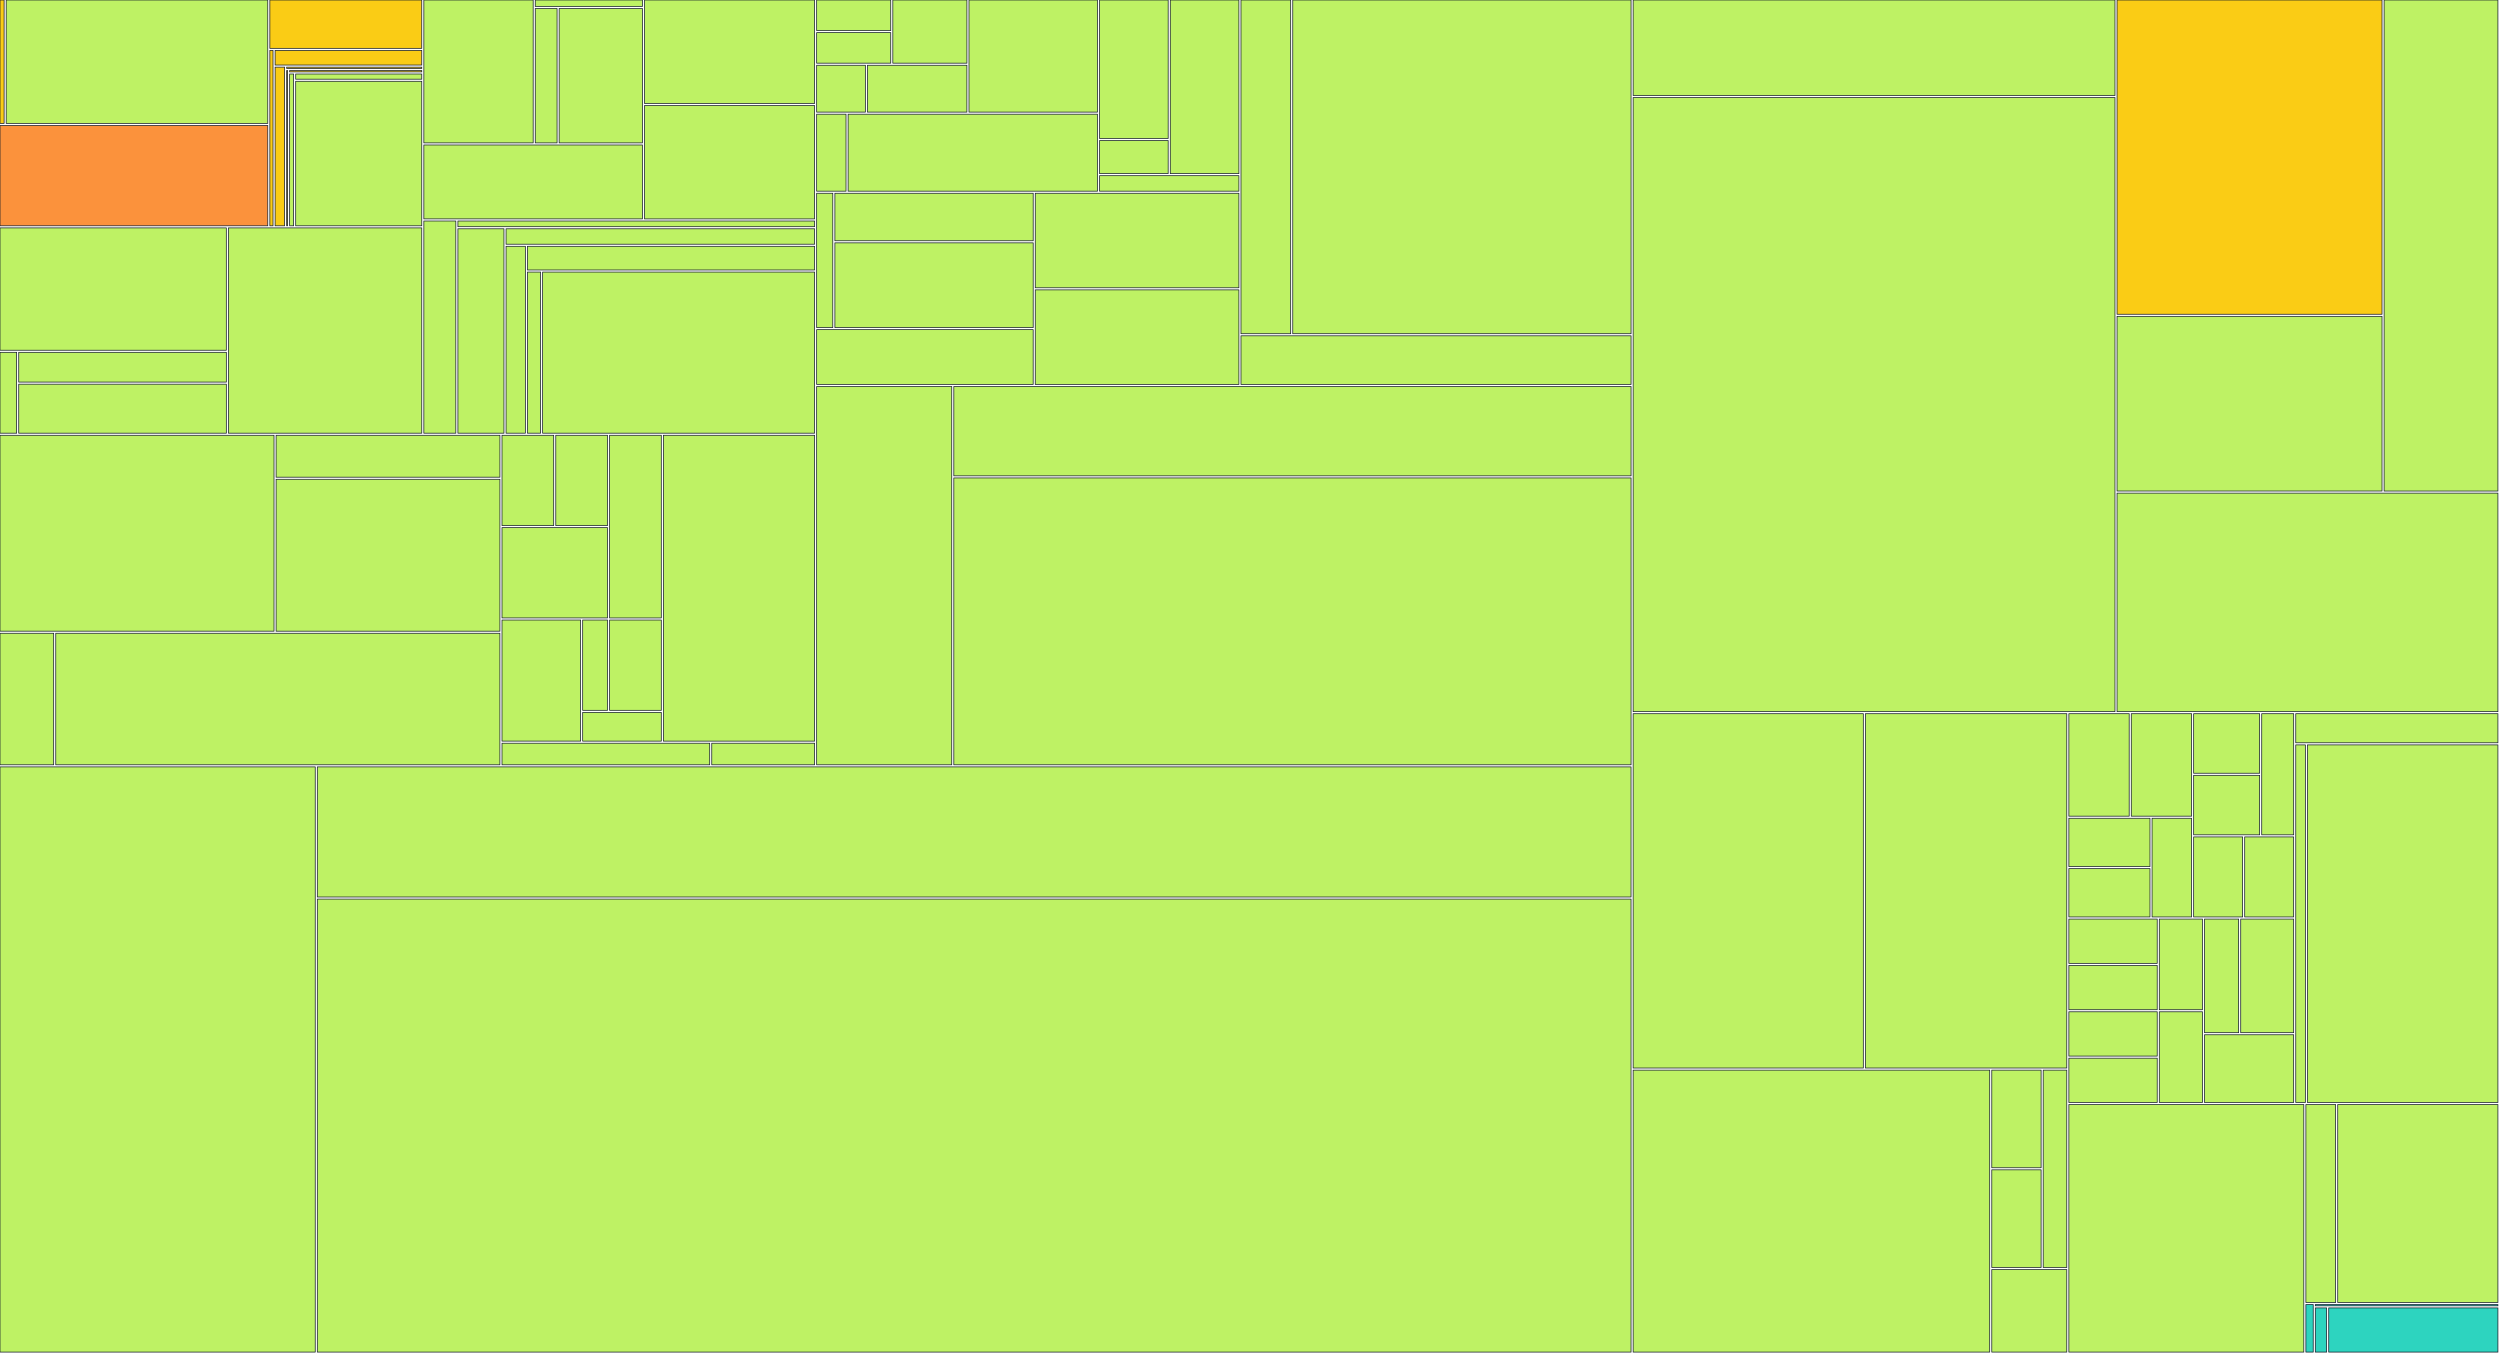
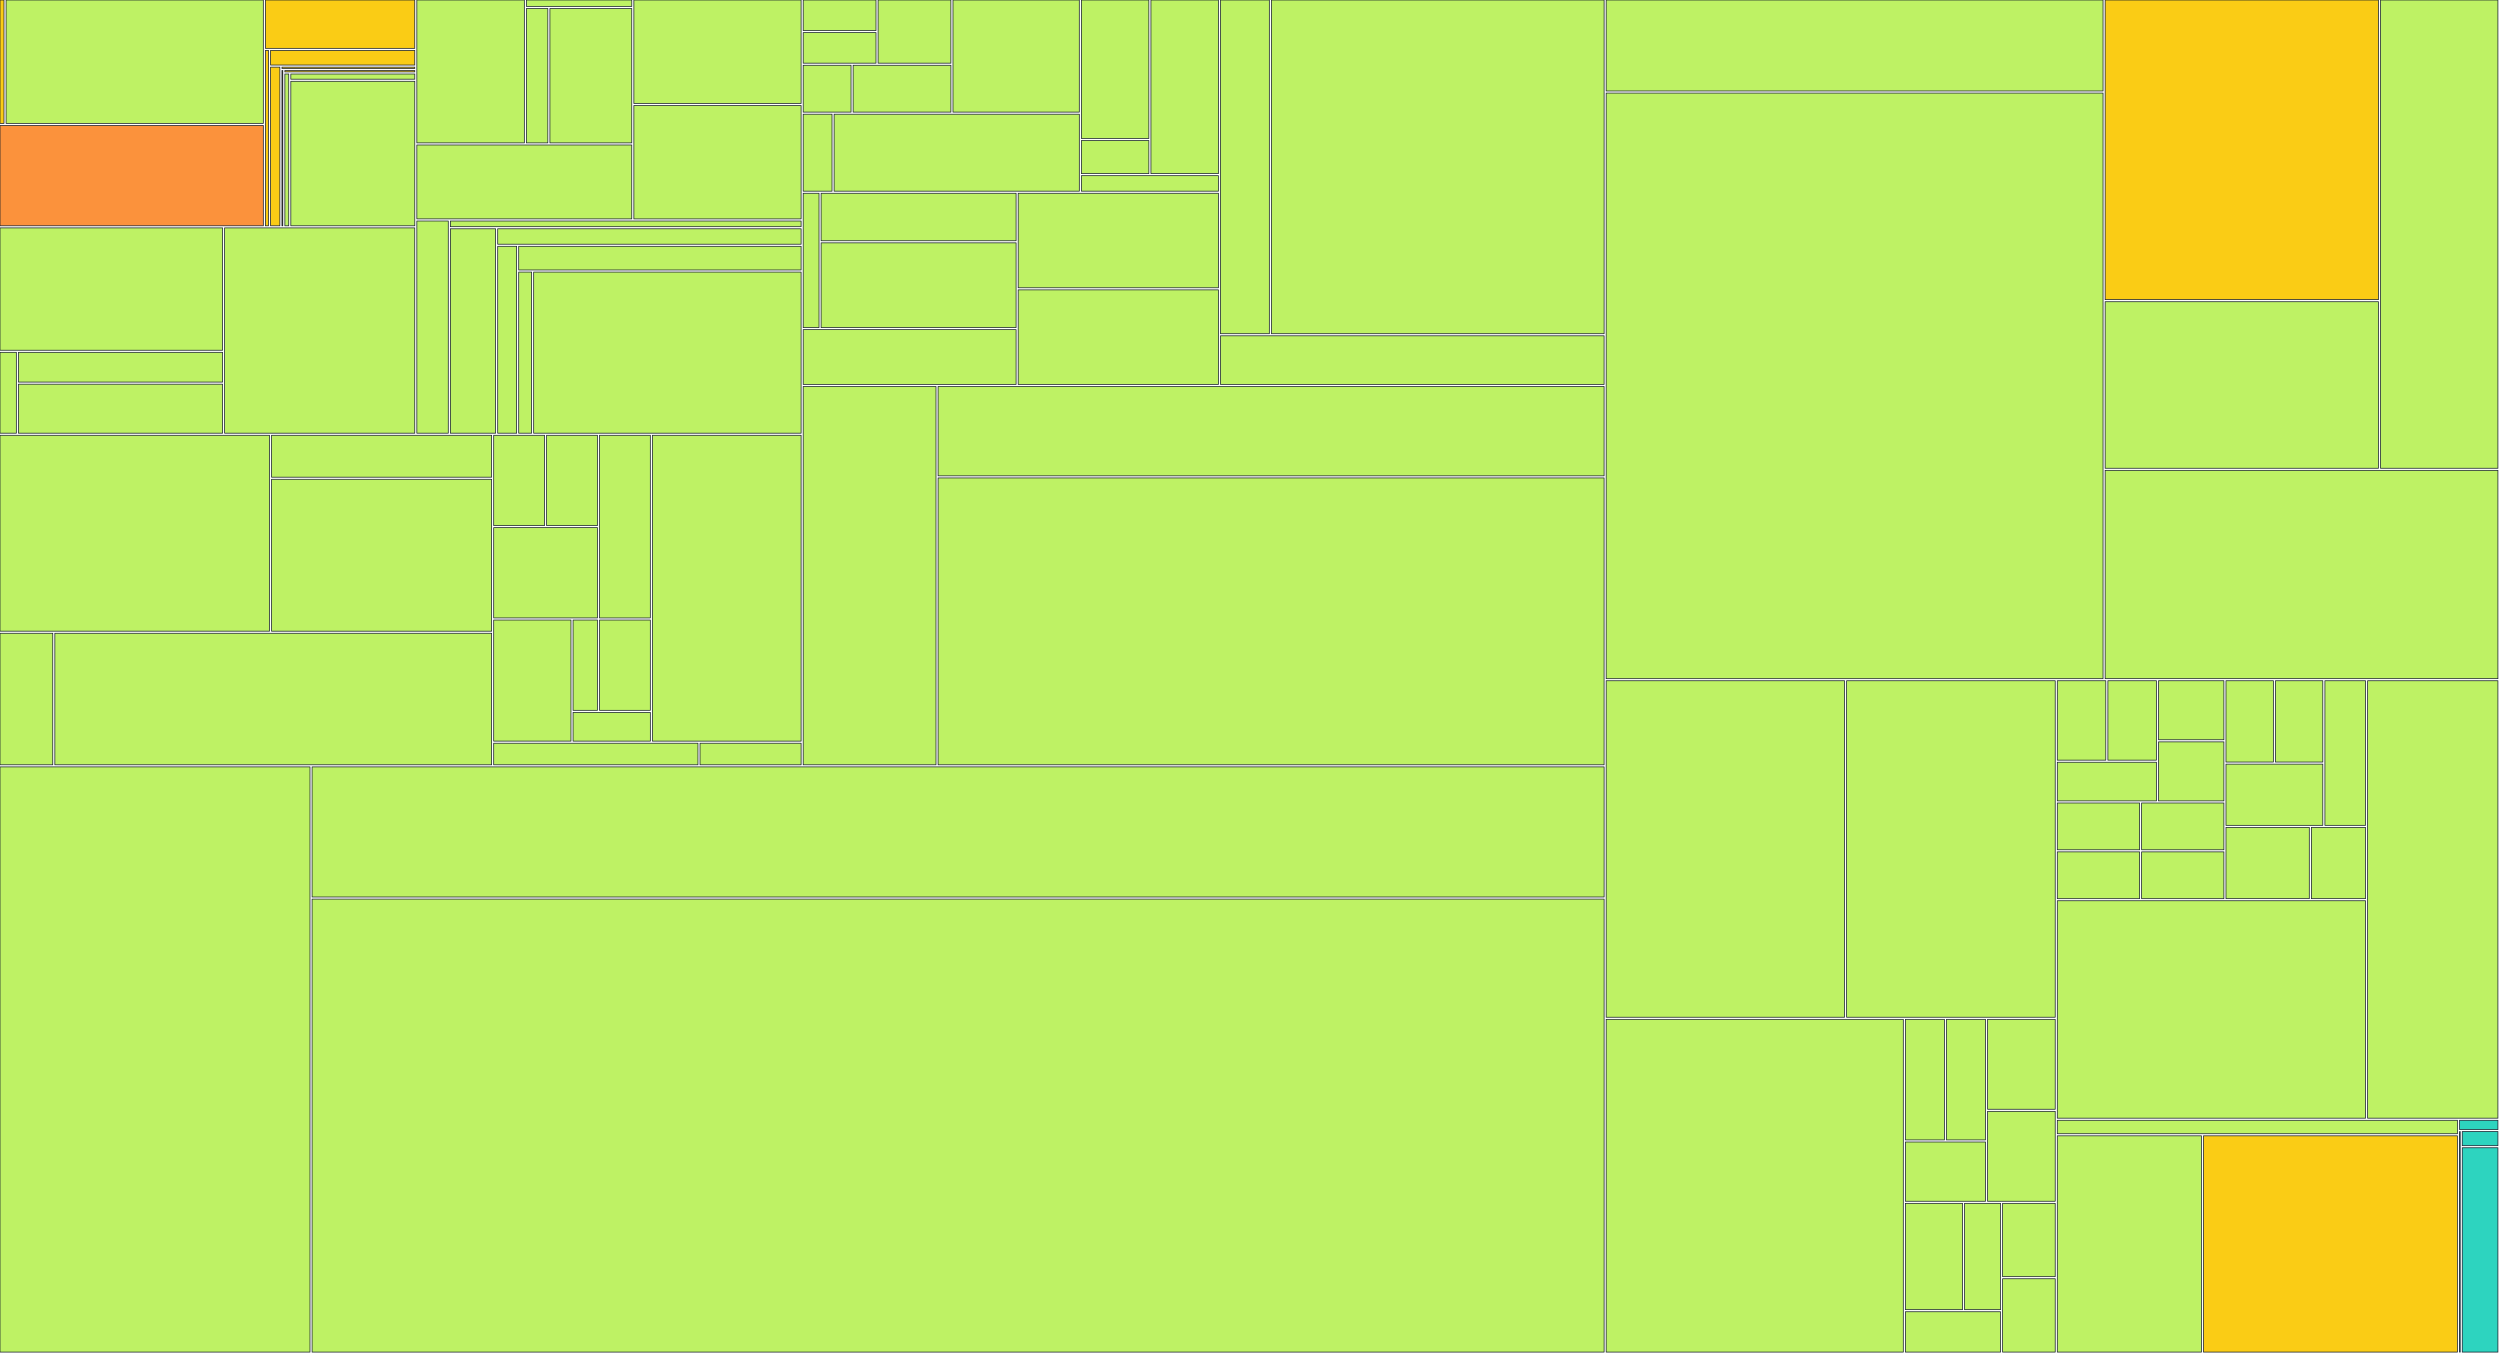
<svg xmlns="http://www.w3.org/2000/svg" width="1200" height="650" viewBox="0 0 1200 650">
  <g>
-     <rect x="0.00" y="0.00" width="1.97" height="59.22" fill="#facc15" stroke="#111827" stroke-width="0.35" />
-   </g>
-   <g>
-     <rect x="2.97" y="0.00" width="125.56" height="59.22" fill="#bef264" stroke="#111827" stroke-width="0.35" />
-   </g>
-   <g>
-     <rect x="0.00" y="60.22" width="128.53" height="48.17" fill="#fb923c" stroke="#111827" stroke-width="0.35" />
-   </g>
-   <g>
-     <rect x="129.53" y="0.00" width="72.92" height="23.20" fill="#facc15" stroke="#111827" stroke-width="0.35" />
-   </g>
-   <g>
-     <rect x="129.53" y="24.20" width="1.52" height="84.19" fill="#facc15" stroke="#111827" stroke-width="0.35" />
-   </g>
-   <g>
-     <rect x="132.05" y="24.20" width="70.40" height="7.02" fill="#facc15" stroke="#111827" stroke-width="0.35" />
-   </g>
-   <g>
-     <rect x="132.05" y="32.22" width="4.56" height="76.17" fill="#facc15" stroke="#111827" stroke-width="0.35" />
-   </g>
-   <g>
-     <rect x="137.61" y="32.22" width="64.84" height="0.63" fill="#facc15" stroke="#111827" stroke-width="0.35" />
-   </g>
-   <g>
-     <rect x="137.61" y="33.85" width="0.42" height="74.54" fill="#facc15" stroke="#111827" stroke-width="0.35" />
-   </g>
-   <g>
-     <rect x="139.03" y="33.85" width="63.42" height="0.67" fill="#facc15" stroke="#111827" stroke-width="0.35" />
-   </g>
-   <g>
-     <rect x="139.03" y="35.52" width="1.91" height="72.87" fill="#bef264" stroke="#111827" stroke-width="0.35" />
-   </g>
-   <g>
-     <rect x="141.94" y="35.52" width="60.51" height="2.49" fill="#bef264" stroke="#111827" stroke-width="0.35" />
-   </g>
-   <g>
-     <rect x="141.94" y="39.01" width="60.51" height="69.38" fill="#bef264" stroke="#111827" stroke-width="0.35" />
-   </g>
-   <g>
-     <rect x="0.00" y="109.39" width="108.63" height="58.72" fill="#bef264" stroke="#111827" stroke-width="0.35" />
-   </g>
-   <g>
-     <rect x="0.00" y="169.11" width="7.99" height="38.82" fill="#bef264" stroke="#111827" stroke-width="0.35" />
-   </g>
-   <g>
-     <rect x="8.99" y="169.11" width="99.65" height="14.29" fill="#bef264" stroke="#111827" stroke-width="0.35" />
-   </g>
-   <g>
-     <rect x="8.99" y="184.40" width="99.65" height="23.53" fill="#bef264" stroke="#111827" stroke-width="0.35" />
-   </g>
-   <g>
-     <rect x="109.63" y="109.39" width="92.82" height="98.54" fill="#bef264" stroke="#111827" stroke-width="0.35" />
-   </g>
-   <g>
-     <rect x="203.45" y="0.00" width="52.47" height="68.59" fill="#bef264" stroke="#111827" stroke-width="0.35" />
-   </g>
-   <g>
-     <rect x="256.92" y="0.00" width="51.44" height="3.09" fill="#bef264" stroke="#111827" stroke-width="0.35" />
-   </g>
-   <g>
-     <rect x="256.92" y="4.09" width="10.47" height="64.50" fill="#bef264" stroke="#111827" stroke-width="0.35" />
-   </g>
-   <g>
-     <rect x="268.39" y="4.09" width="39.97" height="64.50" fill="#bef264" stroke="#111827" stroke-width="0.35" />
-   </g>
-   <g>
-     <rect x="203.45" y="69.59" width="104.91" height="35.48" fill="#bef264" stroke="#111827" stroke-width="0.35" />
-   </g>
-   <g>
-     <rect x="309.36" y="0.00" width="81.64" height="49.66" fill="#bef264" stroke="#111827" stroke-width="0.35" />
-   </g>
-   <g>
-     <rect x="309.36" y="50.66" width="81.64" height="54.42" fill="#bef264" stroke="#111827" stroke-width="0.35" />
-   </g>
-   <g>
-     <rect x="203.45" y="106.08" width="15.35" height="101.85" fill="#bef264" stroke="#111827" stroke-width="0.35" />
-   </g>
-   <g>
-     <rect x="219.80" y="106.08" width="171.20" height="2.74" fill="#bef264" stroke="#111827" stroke-width="0.35" />
-   </g>
-   <g>
-     <rect x="219.80" y="109.82" width="22.10" height="98.11" fill="#bef264" stroke="#111827" stroke-width="0.35" />
-   </g>
-   <g>
-     <rect x="242.91" y="109.82" width="148.10" height="7.40" fill="#bef264" stroke="#111827" stroke-width="0.35" />
-   </g>
-   <g>
-     <rect x="242.91" y="118.22" width="9.26" height="89.71" fill="#bef264" stroke="#111827" stroke-width="0.35" />
-   </g>
-   <g>
-     <rect x="253.16" y="118.22" width="137.84" height="11.37" fill="#bef264" stroke="#111827" stroke-width="0.35" />
-   </g>
-   <g>
-     <rect x="253.16" y="130.59" width="6.31" height="77.34" fill="#bef264" stroke="#111827" stroke-width="0.35" />
-   </g>
-   <g>
-     <rect x="260.47" y="130.59" width="130.53" height="77.34" fill="#bef264" stroke="#111827" stroke-width="0.35" />
-   </g>
-   <g>
-     <rect x="0.00" y="208.93" width="131.53" height="94.03" fill="#bef264" stroke="#111827" stroke-width="0.35" />
-   </g>
-   <g>
-     <rect x="132.53" y="208.93" width="107.43" height="20.12" fill="#bef264" stroke="#111827" stroke-width="0.35" />
-   </g>
-   <g>
-     <rect x="132.53" y="230.05" width="107.43" height="72.92" fill="#bef264" stroke="#111827" stroke-width="0.35" />
-   </g>
-   <g>
-     <rect x="0.00" y="303.96" width="25.77" height="63.15" fill="#bef264" stroke="#111827" stroke-width="0.35" />
-   </g>
-   <g>
-     <rect x="26.77" y="303.96" width="213.18" height="63.15" fill="#bef264" stroke="#111827" stroke-width="0.35" />
-   </g>
-   <g>
-     <rect x="240.96" y="208.93" width="24.82" height="43.34" fill="#bef264" stroke="#111827" stroke-width="0.35" />
-   </g>
-   <g>
-     <rect x="266.78" y="208.93" width="24.82" height="43.34" fill="#bef264" stroke="#111827" stroke-width="0.35" />
-   </g>
-   <g>
-     <rect x="240.96" y="253.27" width="50.64" height="43.34" fill="#bef264" stroke="#111827" stroke-width="0.35" />
-   </g>
-   <g>
-     <rect x="292.60" y="208.93" width="24.82" height="87.69" fill="#bef264" stroke="#111827" stroke-width="0.35" />
-   </g>
-   <g>
-     <rect x="240.96" y="297.61" width="37.73" height="58.12" fill="#bef264" stroke="#111827" stroke-width="0.35" />
-   </g>
-   <g>
-     <rect x="279.69" y="297.61" width="11.91" height="43.34" fill="#bef264" stroke="#111827" stroke-width="0.35" />
-   </g>
-   <g>
-     <rect x="292.60" y="297.61" width="24.82" height="43.34" fill="#bef264" stroke="#111827" stroke-width="0.35" />
-   </g>
-   <g>
-     <rect x="279.69" y="341.96" width="37.73" height="13.78" fill="#bef264" stroke="#111827" stroke-width="0.35" />
-   </g>
-   <g>
-     <rect x="318.42" y="208.93" width="72.59" height="146.81" fill="#bef264" stroke="#111827" stroke-width="0.35" />
-   </g>
-   <g>
-     <rect x="240.96" y="356.74" width="99.70" height="10.37" fill="#bef264" stroke="#111827" stroke-width="0.35" />
-   </g>
-   <g>
-     <rect x="341.65" y="356.74" width="49.35" height="10.37" fill="#bef264" stroke="#111827" stroke-width="0.35" />
-   </g>
-   <g>
-     <rect x="392.00" y="0.00" width="35.56" height="14.66" fill="#bef264" stroke="#111827" stroke-width="0.35" />
-   </g>
-   <g>
-     <rect x="392.00" y="15.66" width="35.56" height="14.66" fill="#bef264" stroke="#111827" stroke-width="0.35" />
-   </g>
-   <g>
-     <rect x="428.56" y="0.00" width="35.56" height="30.32" fill="#bef264" stroke="#111827" stroke-width="0.35" />
-   </g>
-   <g>
-     <rect x="392.00" y="31.32" width="23.37" height="22.49" fill="#bef264" stroke="#111827" stroke-width="0.35" />
-   </g>
-   <g>
-     <rect x="416.37" y="31.32" width="47.74" height="22.49" fill="#bef264" stroke="#111827" stroke-width="0.35" />
-   </g>
-   <g>
-     <rect x="465.11" y="0.00" width="61.67" height="53.81" fill="#bef264" stroke="#111827" stroke-width="0.35" />
-   </g>
-   <g>
-     <rect x="392.00" y="54.81" width="14.09" height="36.95" fill="#bef264" stroke="#111827" stroke-width="0.35" />
-   </g>
-   <g>
-     <rect x="407.09" y="54.81" width="119.69" height="36.95" fill="#bef264" stroke="#111827" stroke-width="0.35" />
-   </g>
-   <g>
-     <rect x="527.78" y="0.00" width="32.94" height="66.46" fill="#bef264" stroke="#111827" stroke-width="0.35" />
-   </g>
-   <g>
-     <rect x="527.78" y="67.46" width="32.94" height="15.87" fill="#bef264" stroke="#111827" stroke-width="0.35" />
-   </g>
-   <g>
-     <rect x="561.73" y="0.00" width="32.94" height="83.33" fill="#bef264" stroke="#111827" stroke-width="0.35" />
-   </g>
-   <g>
-     <rect x="527.78" y="84.33" width="66.89" height="7.43" fill="#bef264" stroke="#111827" stroke-width="0.35" />
-   </g>
-   <g>
-     <rect x="392.00" y="92.76" width="7.74" height="64.48" fill="#bef264" stroke="#111827" stroke-width="0.35" />
-   </g>
-   <g>
-     <rect x="400.75" y="92.76" width="95.18" height="22.81" fill="#bef264" stroke="#111827" stroke-width="0.35" />
-   </g>
-   <g>
-     <rect x="400.75" y="116.57" width="95.18" height="40.67" fill="#bef264" stroke="#111827" stroke-width="0.35" />
-   </g>
-   <g>
-     <rect x="392.00" y="158.23" width="103.92" height="26.28" fill="#bef264" stroke="#111827" stroke-width="0.35" />
-   </g>
-   <g>
-     <rect x="496.92" y="92.76" width="97.75" height="45.38" fill="#bef264" stroke="#111827" stroke-width="0.35" />
-   </g>
-   <g>
-     <rect x="496.92" y="139.14" width="97.75" height="45.38" fill="#bef264" stroke="#111827" stroke-width="0.35" />
-   </g>
-   <g>
-     <rect x="595.67" y="0.00" width="23.86" height="160.19" fill="#bef264" stroke="#111827" stroke-width="0.35" />
-   </g>
-   <g>
-     <rect x="620.53" y="0.00" width="162.38" height="160.19" fill="#bef264" stroke="#111827" stroke-width="0.35" />
-   </g>
-   <g>
-     <rect x="595.67" y="161.19" width="187.24" height="23.33" fill="#bef264" stroke="#111827" stroke-width="0.35" />
-   </g>
-   <g>
-     <rect x="392.00" y="185.52" width="64.84" height="181.59" fill="#bef264" stroke="#111827" stroke-width="0.35" />
-   </g>
-   <g>
-     <rect x="457.84" y="185.52" width="325.07" height="42.89" fill="#bef264" stroke="#111827" stroke-width="0.35" />
-   </g>
-   <g>
-     <rect x="457.84" y="229.41" width="325.07" height="137.70" fill="#bef264" stroke="#111827" stroke-width="0.35" />
-   </g>
-   <g>
-     <rect x="0.00" y="368.11" width="151.31" height="280.89" fill="#bef264" stroke="#111827" stroke-width="0.35" />
-   </g>
-   <g>
-     <rect x="152.31" y="368.11" width="630.59" height="62.45" fill="#bef264" stroke="#111827" stroke-width="0.35" />
-   </g>
-   <g>
-     <rect x="152.31" y="431.56" width="630.59" height="217.44" fill="#bef264" stroke="#111827" stroke-width="0.35" />
-   </g>
-   <g>
-     <rect x="783.91" y="0.00" width="231.28" height="45.83" fill="#bef264" stroke="#111827" stroke-width="0.35" />
-   </g>
-   <g>
-     <rect x="783.91" y="46.83" width="231.28" height="294.76" fill="#bef264" stroke="#111827" stroke-width="0.35" />
-   </g>
-   <g>
-     <rect x="1016.18" y="0.00" width="127.19" height="150.84" fill="#facc15" stroke="#111827" stroke-width="0.35" />
-   </g>
-   <g>
-     <rect x="1016.18" y="151.84" width="127.19" height="83.85" fill="#bef264" stroke="#111827" stroke-width="0.35" />
-   </g>
-   <g>
-     <rect x="1144.37" y="0.00" width="54.63" height="235.70" fill="#bef264" stroke="#111827" stroke-width="0.35" />
-   </g>
-   <g>
-     <rect x="1016.18" y="236.70" width="182.82" height="104.89" fill="#bef264" stroke="#111827" stroke-width="0.35" />
-   </g>
-   <g>
-     <rect x="783.91" y="342.58" width="110.48" height="170.07" fill="#bef264" stroke="#111827" stroke-width="0.35" />
-   </g>
-   <g>
-     <rect x="895.39" y="342.58" width="96.67" height="170.07" fill="#bef264" stroke="#111827" stroke-width="0.35" />
-   </g>
-   <g>
-     <rect x="783.91" y="513.66" width="171.15" height="135.34" fill="#bef264" stroke="#111827" stroke-width="0.35" />
-   </g>
-   <g>
-     <rect x="956.06" y="513.66" width="23.67" height="46.87" fill="#bef264" stroke="#111827" stroke-width="0.35" />
-   </g>
-   <g>
-     <rect x="956.06" y="561.52" width="23.67" height="46.87" fill="#bef264" stroke="#111827" stroke-width="0.35" />
-   </g>
-   <g>
-     <rect x="980.73" y="513.66" width="11.33" height="94.73" fill="#bef264" stroke="#111827" stroke-width="0.35" />
-   </g>
-   <g>
-     <rect x="956.06" y="609.39" width="36.00" height="39.61" fill="#bef264" stroke="#111827" stroke-width="0.35" />
-   </g>
-   <g>
-     <rect x="993.06" y="342.58" width="28.95" height="49.18" fill="#bef264" stroke="#111827" stroke-width="0.35" />
-   </g>
-   <g>
-     <rect x="1023.01" y="342.58" width="28.95" height="49.18" fill="#bef264" stroke="#111827" stroke-width="0.35" />
-   </g>
-   <g>
-     <rect x="993.06" y="392.76" width="38.93" height="23.19" fill="#bef264" stroke="#111827" stroke-width="0.35" />
-   </g>
-   <g>
-     <rect x="993.06" y="416.95" width="38.93" height="23.19" fill="#bef264" stroke="#111827" stroke-width="0.35" />
-   </g>
-   <g>
-     <rect x="1032.99" y="392.76" width="18.97" height="47.38" fill="#bef264" stroke="#111827" stroke-width="0.35" />
-   </g>
-   <g>
-     <rect x="1052.96" y="342.58" width="31.67" height="28.57" fill="#bef264" stroke="#111827" stroke-width="0.35" />
-   </g>
-   <g>
-     <rect x="1052.96" y="372.15" width="31.67" height="28.57" fill="#bef264" stroke="#111827" stroke-width="0.35" />
-   </g>
-   <g>
-     <rect x="1085.63" y="342.58" width="15.34" height="58.14" fill="#bef264" stroke="#111827" stroke-width="0.35" />
-   </g>
-   <g>
-     <rect x="1052.96" y="401.72" width="23.50" height="38.42" fill="#bef264" stroke="#111827" stroke-width="0.35" />
-   </g>
-   <g>
-     <rect x="1077.46" y="401.72" width="23.50" height="38.42" fill="#bef264" stroke="#111827" stroke-width="0.35" />
-   </g>
-   <g>
-     <rect x="993.06" y="441.15" width="42.40" height="21.26" fill="#bef264" stroke="#111827" stroke-width="0.35" />
-   </g>
-   <g>
-     <rect x="993.06" y="463.41" width="42.40" height="21.26" fill="#bef264" stroke="#111827" stroke-width="0.35" />
-   </g>
-   <g>
-     <rect x="1036.46" y="441.15" width="20.70" height="43.52" fill="#bef264" stroke="#111827" stroke-width="0.35" />
-   </g>
-   <g>
-     <rect x="993.06" y="485.66" width="42.40" height="21.26" fill="#bef264" stroke="#111827" stroke-width="0.35" />
-   </g>
-   <g>
-     <rect x="993.06" y="507.92" width="42.40" height="21.26" fill="#bef264" stroke="#111827" stroke-width="0.35" />
-   </g>
-   <g>
-     <rect x="1036.46" y="485.66" width="20.70" height="43.52" fill="#bef264" stroke="#111827" stroke-width="0.35" />
-   </g>
-   <g>
-     <rect x="1058.16" y="441.15" width="16.39" height="54.54" fill="#bef264" stroke="#111827" stroke-width="0.35" />
-   </g>
-   <g>
-     <rect x="1075.55" y="441.15" width="25.41" height="54.54" fill="#bef264" stroke="#111827" stroke-width="0.35" />
-   </g>
-   <g>
-     <rect x="1058.16" y="496.69" width="42.80" height="32.49" fill="#bef264" stroke="#111827" stroke-width="0.35" />
-   </g>
-   <g>
-     <rect x="1101.97" y="342.58" width="97.03" height="13.96" fill="#bef264" stroke="#111827" stroke-width="0.35" />
-   </g>
-   <g>
-     <rect x="1101.97" y="357.55" width="4.60" height="171.63" fill="#bef264" stroke="#111827" stroke-width="0.35" />
-   </g>
-   <g>
-     <rect x="1107.56" y="357.55" width="91.44" height="171.63" fill="#bef264" stroke="#111827" stroke-width="0.35" />
-   </g>
-   <g>
-     <rect x="993.06" y="530.18" width="112.77" height="118.82" fill="#bef264" stroke="#111827" stroke-width="0.35" />
-   </g>
-   <g>
-     <rect x="1106.83" y="530.18" width="14.28" height="95.01" fill="#bef264" stroke="#111827" stroke-width="0.35" />
-   </g>
-   <g>
-     <rect x="1122.11" y="530.18" width="76.89" height="95.01" fill="#bef264" stroke="#111827" stroke-width="0.35" />
-   </g>
-   <g>
-     <rect x="1106.83" y="626.19" width="3.51" height="22.81" fill="#2dd4bf" stroke="#111827" stroke-width="0.35" />
-   </g>
-   <g>
-     <rect x="1111.34" y="626.19" width="87.66" height="0.61" fill="#2dd4bf" stroke="#111827" stroke-width="0.35" />
-   </g>
-   <g>
-     <rect x="1111.34" y="627.80" width="5.45" height="21.20" fill="#2dd4bf" stroke="#111827" stroke-width="0.35" />
-   </g>
-   <g>
-     <rect x="1117.79" y="627.80" width="81.21" height="21.20" fill="#2dd4bf" stroke="#111827" stroke-width="0.35" />
+     <rect x="0.00" y="0.00" width="1.92" height="59.22" fill="#facc15" stroke="#111827" stroke-width="0.35" />
+   </g>
+   <g>
+     <rect x="2.92" y="0.00" width="123.47" height="59.22" fill="#bef264" stroke="#111827" stroke-width="0.35" />
+   </g>
+   <g>
+     <rect x="0.00" y="60.22" width="126.39" height="48.17" fill="#fb923c" stroke="#111827" stroke-width="0.35" />
+   </g>
+   <g>
+     <rect x="127.39" y="0.00" width="71.70" height="23.20" fill="#facc15" stroke="#111827" stroke-width="0.35" />
+   </g>
+   <g>
+     <rect x="127.39" y="24.20" width="1.48" height="84.19" fill="#facc15" stroke="#111827" stroke-width="0.35" />
+   </g>
+   <g>
+     <rect x="129.87" y="24.20" width="69.22" height="7.02" fill="#facc15" stroke="#111827" stroke-width="0.35" />
+   </g>
+   <g>
+     <rect x="129.87" y="32.22" width="4.47" height="76.17" fill="#facc15" stroke="#111827" stroke-width="0.35" />
+   </g>
+   <g>
+     <rect x="135.34" y="32.22" width="63.75" height="0.63" fill="#facc15" stroke="#111827" stroke-width="0.35" />
+   </g>
+   <g>
+     <rect x="135.34" y="33.85" width="0.40" height="74.54" fill="#facc15" stroke="#111827" stroke-width="0.35" />
+   </g>
+   <g>
+     <rect x="136.74" y="33.85" width="62.35" height="0.67" fill="#facc15" stroke="#111827" stroke-width="0.35" />
+   </g>
+   <g>
+     <rect x="136.74" y="35.52" width="1.86" height="72.87" fill="#bef264" stroke="#111827" stroke-width="0.35" />
+   </g>
+   <g>
+     <rect x="139.60" y="35.52" width="59.50" height="2.49" fill="#bef264" stroke="#111827" stroke-width="0.35" />
+   </g>
+   <g>
+     <rect x="139.60" y="39.01" width="59.50" height="69.38" fill="#bef264" stroke="#111827" stroke-width="0.35" />
+   </g>
+   <g>
+     <rect x="0.00" y="109.39" width="106.82" height="58.72" fill="#bef264" stroke="#111827" stroke-width="0.35" />
+   </g>
+   <g>
+     <rect x="0.00" y="169.11" width="7.84" height="38.82" fill="#bef264" stroke="#111827" stroke-width="0.35" />
+   </g>
+   <g>
+     <rect x="8.84" y="169.11" width="97.99" height="14.29" fill="#bef264" stroke="#111827" stroke-width="0.35" />
+   </g>
+   <g>
+     <rect x="8.84" y="184.40" width="97.99" height="23.53" fill="#bef264" stroke="#111827" stroke-width="0.35" />
+   </g>
+   <g>
+     <rect x="107.82" y="109.39" width="91.27" height="98.54" fill="#bef264" stroke="#111827" stroke-width="0.35" />
+   </g>
+   <g>
+     <rect x="200.09" y="0.00" width="51.59" height="68.59" fill="#bef264" stroke="#111827" stroke-width="0.35" />
+   </g>
+   <g>
+     <rect x="252.68" y="0.00" width="50.58" height="3.09" fill="#bef264" stroke="#111827" stroke-width="0.35" />
+   </g>
+   <g>
+     <rect x="252.68" y="4.09" width="10.28" height="64.50" fill="#bef264" stroke="#111827" stroke-width="0.35" />
+   </g>
+   <g>
+     <rect x="263.96" y="4.09" width="39.29" height="64.50" fill="#bef264" stroke="#111827" stroke-width="0.35" />
+   </g>
+   <g>
+     <rect x="200.09" y="69.59" width="103.16" height="35.48" fill="#bef264" stroke="#111827" stroke-width="0.35" />
+   </g>
+   <g>
+     <rect x="304.26" y="0.00" width="80.27" height="49.66" fill="#bef264" stroke="#111827" stroke-width="0.35" />
+   </g>
+   <g>
+     <rect x="304.26" y="50.66" width="80.27" height="54.42" fill="#bef264" stroke="#111827" stroke-width="0.35" />
+   </g>
+   <g>
+     <rect x="200.09" y="106.08" width="15.08" height="101.85" fill="#bef264" stroke="#111827" stroke-width="0.35" />
+   </g>
+   <g>
+     <rect x="216.17" y="106.08" width="168.36" height="2.74" fill="#bef264" stroke="#111827" stroke-width="0.35" />
+   </g>
+   <g>
+     <rect x="216.17" y="109.82" width="21.72" height="98.11" fill="#bef264" stroke="#111827" stroke-width="0.35" />
+   </g>
+   <g>
+     <rect x="238.90" y="109.82" width="145.63" height="7.40" fill="#bef264" stroke="#111827" stroke-width="0.35" />
+   </g>
+   <g>
+     <rect x="238.90" y="118.22" width="9.09" height="89.71" fill="#bef264" stroke="#111827" stroke-width="0.35" />
+   </g>
+   <g>
+     <rect x="248.98" y="118.22" width="135.55" height="11.37" fill="#bef264" stroke="#111827" stroke-width="0.35" />
+   </g>
+   <g>
+     <rect x="248.98" y="130.59" width="6.19" height="77.34" fill="#bef264" stroke="#111827" stroke-width="0.35" />
+   </g>
+   <g>
+     <rect x="256.17" y="130.59" width="128.36" height="77.34" fill="#bef264" stroke="#111827" stroke-width="0.35" />
+   </g>
+   <g>
+     <rect x="0.00" y="208.93" width="129.34" height="94.03" fill="#bef264" stroke="#111827" stroke-width="0.35" />
+   </g>
+   <g>
+     <rect x="130.34" y="208.93" width="105.64" height="20.12" fill="#bef264" stroke="#111827" stroke-width="0.35" />
+   </g>
+   <g>
+     <rect x="130.34" y="230.05" width="105.64" height="72.92" fill="#bef264" stroke="#111827" stroke-width="0.35" />
+   </g>
+   <g>
+     <rect x="0.00" y="303.96" width="25.33" height="63.15" fill="#bef264" stroke="#111827" stroke-width="0.35" />
+   </g>
+   <g>
+     <rect x="26.33" y="303.96" width="209.65" height="63.15" fill="#bef264" stroke="#111827" stroke-width="0.35" />
+   </g>
+   <g>
+     <rect x="236.98" y="208.93" width="24.39" height="43.34" fill="#bef264" stroke="#111827" stroke-width="0.35" />
+   </g>
+   <g>
+     <rect x="262.37" y="208.93" width="24.39" height="43.34" fill="#bef264" stroke="#111827" stroke-width="0.35" />
+   </g>
+   <g>
+     <rect x="236.98" y="253.27" width="49.79" height="43.34" fill="#bef264" stroke="#111827" stroke-width="0.35" />
+   </g>
+   <g>
+     <rect x="287.76" y="208.93" width="24.39" height="87.69" fill="#bef264" stroke="#111827" stroke-width="0.35" />
+   </g>
+   <g>
+     <rect x="236.98" y="297.61" width="37.09" height="58.12" fill="#bef264" stroke="#111827" stroke-width="0.35" />
+   </g>
+   <g>
+     <rect x="275.07" y="297.61" width="11.70" height="43.34" fill="#bef264" stroke="#111827" stroke-width="0.35" />
+   </g>
+   <g>
+     <rect x="287.76" y="297.61" width="24.39" height="43.34" fill="#bef264" stroke="#111827" stroke-width="0.35" />
+   </g>
+   <g>
+     <rect x="275.07" y="341.96" width="37.09" height="13.78" fill="#bef264" stroke="#111827" stroke-width="0.35" />
+   </g>
+   <g>
+     <rect x="313.16" y="208.93" width="71.37" height="146.81" fill="#bef264" stroke="#111827" stroke-width="0.35" />
+   </g>
+   <g>
+     <rect x="236.98" y="356.74" width="98.04" height="10.37" fill="#bef264" stroke="#111827" stroke-width="0.35" />
+   </g>
+   <g>
+     <rect x="336.01" y="356.74" width="48.52" height="10.37" fill="#bef264" stroke="#111827" stroke-width="0.35" />
+   </g>
+   <g>
+     <rect x="385.53" y="0.00" width="34.95" height="14.66" fill="#bef264" stroke="#111827" stroke-width="0.35" />
+   </g>
+   <g>
+     <rect x="385.53" y="15.66" width="34.95" height="14.66" fill="#bef264" stroke="#111827" stroke-width="0.35" />
+   </g>
+   <g>
+     <rect x="421.48" y="0.00" width="34.95" height="30.32" fill="#bef264" stroke="#111827" stroke-width="0.35" />
+   </g>
+   <g>
+     <rect x="385.53" y="31.32" width="22.97" height="22.49" fill="#bef264" stroke="#111827" stroke-width="0.35" />
+   </g>
+   <g>
+     <rect x="409.50" y="31.32" width="46.94" height="22.49" fill="#bef264" stroke="#111827" stroke-width="0.35" />
+   </g>
+   <g>
+     <rect x="457.43" y="0.00" width="60.63" height="53.81" fill="#bef264" stroke="#111827" stroke-width="0.35" />
+   </g>
+   <g>
+     <rect x="385.53" y="54.81" width="13.84" height="36.95" fill="#bef264" stroke="#111827" stroke-width="0.35" />
+   </g>
+   <g>
+     <rect x="400.37" y="54.81" width="117.70" height="36.95" fill="#bef264" stroke="#111827" stroke-width="0.35" />
+   </g>
+   <g>
+     <rect x="519.07" y="0.00" width="32.38" height="66.46" fill="#bef264" stroke="#111827" stroke-width="0.35" />
+   </g>
+   <g>
+     <rect x="519.07" y="67.46" width="32.38" height="15.87" fill="#bef264" stroke="#111827" stroke-width="0.35" />
+   </g>
+   <g>
+     <rect x="552.45" y="0.00" width="32.38" height="83.33" fill="#bef264" stroke="#111827" stroke-width="0.35" />
+   </g>
+   <g>
+     <rect x="519.07" y="84.33" width="65.77" height="7.43" fill="#bef264" stroke="#111827" stroke-width="0.35" />
+   </g>
+   <g>
+     <rect x="385.53" y="92.76" width="7.60" height="64.48" fill="#bef264" stroke="#111827" stroke-width="0.35" />
+   </g>
+   <g>
+     <rect x="394.13" y="92.76" width="93.59" height="22.81" fill="#bef264" stroke="#111827" stroke-width="0.35" />
+   </g>
+   <g>
+     <rect x="394.13" y="116.57" width="93.59" height="40.67" fill="#bef264" stroke="#111827" stroke-width="0.35" />
+   </g>
+   <g>
+     <rect x="385.53" y="158.23" width="102.19" height="26.28" fill="#bef264" stroke="#111827" stroke-width="0.35" />
+   </g>
+   <g>
+     <rect x="488.72" y="92.76" width="96.12" height="45.38" fill="#bef264" stroke="#111827" stroke-width="0.35" />
+   </g>
+   <g>
+     <rect x="488.72" y="139.14" width="96.12" height="45.38" fill="#bef264" stroke="#111827" stroke-width="0.35" />
+   </g>
+   <g>
+     <rect x="585.83" y="0.00" width="23.45" height="160.19" fill="#bef264" stroke="#111827" stroke-width="0.35" />
+   </g>
+   <g>
+     <rect x="610.29" y="0.00" width="159.68" height="160.19" fill="#bef264" stroke="#111827" stroke-width="0.35" />
+   </g>
+   <g>
+     <rect x="585.83" y="161.19" width="184.13" height="23.33" fill="#bef264" stroke="#111827" stroke-width="0.35" />
+   </g>
+   <g>
+     <rect x="385.53" y="185.52" width="63.75" height="181.59" fill="#bef264" stroke="#111827" stroke-width="0.35" />
+   </g>
+   <g>
+     <rect x="450.28" y="185.52" width="319.68" height="42.89" fill="#bef264" stroke="#111827" stroke-width="0.35" />
+   </g>
+   <g>
+     <rect x="450.28" y="229.41" width="319.68" height="137.70" fill="#bef264" stroke="#111827" stroke-width="0.35" />
+   </g>
+   <g>
+     <rect x="0.00" y="368.11" width="148.80" height="280.89" fill="#bef264" stroke="#111827" stroke-width="0.35" />
+   </g>
+   <g>
+     <rect x="149.80" y="368.11" width="620.17" height="62.45" fill="#bef264" stroke="#111827" stroke-width="0.35" />
+   </g>
+   <g>
+     <rect x="149.80" y="431.56" width="620.17" height="217.44" fill="#bef264" stroke="#111827" stroke-width="0.35" />
+   </g>
+   <g>
+     <rect x="770.96" y="0.00" width="238.50" height="43.67" fill="#bef264" stroke="#111827" stroke-width="0.35" />
+   </g>
+   <g>
+     <rect x="770.96" y="44.67" width="238.50" height="281.10" fill="#bef264" stroke="#111827" stroke-width="0.35" />
+   </g>
+   <g>
+     <rect x="1010.47" y="0.00" width="131.17" height="143.83" fill="#facc15" stroke="#111827" stroke-width="0.35" />
+   </g>
+   <g>
+     <rect x="1010.47" y="144.83" width="131.17" height="79.93" fill="#bef264" stroke="#111827" stroke-width="0.35" />
+   </g>
+   <g>
+     <rect x="1142.64" y="0.00" width="56.36" height="224.76" fill="#bef264" stroke="#111827" stroke-width="0.35" />
+   </g>
+   <g>
+     <rect x="1010.47" y="225.76" width="188.53" height="100.00" fill="#bef264" stroke="#111827" stroke-width="0.35" />
+   </g>
+   <g>
+     <rect x="770.96" y="326.76" width="114.41" height="161.51" fill="#bef264" stroke="#111827" stroke-width="0.35" />
+   </g>
+   <g>
+     <rect x="886.38" y="326.76" width="100.12" height="161.51" fill="#bef264" stroke="#111827" stroke-width="0.35" />
+   </g>
+   <g>
+     <rect x="770.96" y="489.28" width="142.62" height="159.72" fill="#bef264" stroke="#111827" stroke-width="0.35" />
+   </g>
+   <g>
+     <rect x="914.59" y="489.28" width="18.72" height="57.88" fill="#bef264" stroke="#111827" stroke-width="0.35" />
+   </g>
+   <g>
+     <rect x="934.31" y="489.28" width="18.72" height="57.88" fill="#bef264" stroke="#111827" stroke-width="0.35" />
+   </g>
+   <g>
+     <rect x="914.59" y="548.16" width="38.44" height="28.44" fill="#bef264" stroke="#111827" stroke-width="0.35" />
+   </g>
+   <g>
+     <rect x="954.03" y="489.28" width="32.47" height="43.16" fill="#bef264" stroke="#111827" stroke-width="0.35" />
+   </g>
+   <g>
+     <rect x="954.03" y="533.44" width="32.47" height="43.16" fill="#bef264" stroke="#111827" stroke-width="0.35" />
+   </g>
+   <g>
+     <rect x="914.59" y="577.60" width="27.40" height="51.04" fill="#bef264" stroke="#111827" stroke-width="0.35" />
+   </g>
+   <g>
+     <rect x="942.99" y="577.60" width="17.26" height="51.04" fill="#bef264" stroke="#111827" stroke-width="0.35" />
+   </g>
+   <g>
+     <rect x="914.59" y="629.64" width="45.66" height="19.36" fill="#bef264" stroke="#111827" stroke-width="0.35" />
+   </g>
+   <g>
+     <rect x="961.25" y="577.60" width="25.25" height="35.20" fill="#bef264" stroke="#111827" stroke-width="0.35" />
+   </g>
+   <g>
+     <rect x="961.25" y="613.80" width="25.25" height="35.20" fill="#bef264" stroke="#111827" stroke-width="0.35" />
+   </g>
+   <g>
+     <rect x="987.50" y="326.76" width="23.29" height="38.11" fill="#bef264" stroke="#111827" stroke-width="0.35" />
+   </g>
+   <g>
+     <rect x="1011.79" y="326.76" width="23.29" height="38.11" fill="#bef264" stroke="#111827" stroke-width="0.35" />
+   </g>
+   <g>
+     <rect x="987.50" y="365.87" width="47.58" height="18.56" fill="#bef264" stroke="#111827" stroke-width="0.35" />
+   </g>
+   <g>
+     <rect x="1036.08" y="326.76" width="31.39" height="28.33" fill="#bef264" stroke="#111827" stroke-width="0.35" />
+   </g>
+   <g>
+     <rect x="1036.08" y="356.10" width="31.39" height="28.33" fill="#bef264" stroke="#111827" stroke-width="0.35" />
+   </g>
+   <g>
+     <rect x="987.50" y="385.43" width="39.49" height="22.47" fill="#bef264" stroke="#111827" stroke-width="0.35" />
+   </g>
+   <g>
+     <rect x="987.50" y="408.90" width="39.49" height="22.47" fill="#bef264" stroke="#111827" stroke-width="0.35" />
+   </g>
+   <g>
+     <rect x="1027.98" y="385.43" width="39.49" height="22.47" fill="#bef264" stroke="#111827" stroke-width="0.35" />
+   </g>
+   <g>
+     <rect x="1027.98" y="408.90" width="39.49" height="22.47" fill="#bef264" stroke="#111827" stroke-width="0.35" />
+   </g>
+   <g>
+     <rect x="1068.47" y="326.76" width="22.74" height="39.02" fill="#bef264" stroke="#111827" stroke-width="0.35" />
+   </g>
+   <g>
+     <rect x="1092.21" y="326.76" width="22.74" height="39.02" fill="#bef264" stroke="#111827" stroke-width="0.35" />
+   </g>
+   <g>
+     <rect x="1068.47" y="366.78" width="46.48" height="29.38" fill="#bef264" stroke="#111827" stroke-width="0.35" />
+   </g>
+   <g>
+     <rect x="1115.96" y="326.76" width="19.49" height="69.40" fill="#bef264" stroke="#111827" stroke-width="0.35" />
+   </g>
+   <g>
+     <rect x="1068.47" y="397.16" width="39.99" height="34.20" fill="#bef264" stroke="#111827" stroke-width="0.35" />
+   </g>
+   <g>
+     <rect x="1109.46" y="397.16" width="25.99" height="34.20" fill="#bef264" stroke="#111827" stroke-width="0.35" />
+   </g>
+   <g>
+     <rect x="987.50" y="432.36" width="147.95" height="104.36" fill="#bef264" stroke="#111827" stroke-width="0.35" />
+   </g>
+   <g>
+     <rect x="1136.45" y="326.76" width="62.55" height="209.96" fill="#bef264" stroke="#111827" stroke-width="0.35" />
+   </g>
+   <g>
+     <rect x="987.50" y="537.73" width="192.07" height="6.47" fill="#bef264" stroke="#111827" stroke-width="0.35" />
+   </g>
+   <g>
+     <rect x="987.50" y="545.20" width="69.18" height="103.80" fill="#bef264" stroke="#111827" stroke-width="0.35" />
+   </g>
+   <g>
+     <rect x="1057.67" y="545.20" width="121.89" height="103.80" fill="#facc15" stroke="#111827" stroke-width="0.35" />
+   </g>
+   <g>
+     <rect x="1180.57" y="537.73" width="18.43" height="4.43" fill="#2dd4bf" stroke="#111827" stroke-width="0.35" />
+   </g>
+   <g>
+     <rect x="1180.57" y="543.16" width="0.32" height="105.84" fill="#2dd4bf" stroke="#111827" stroke-width="0.35" />
+   </g>
+   <g>
+     <rect x="1181.88" y="543.16" width="17.12" height="6.77" fill="#2dd4bf" stroke="#111827" stroke-width="0.35" />
+   </g>
+   <g>
+     <rect x="1181.88" y="550.93" width="17.12" height="98.07" fill="#2dd4bf" stroke="#111827" stroke-width="0.35" />
  </g>
</svg>
